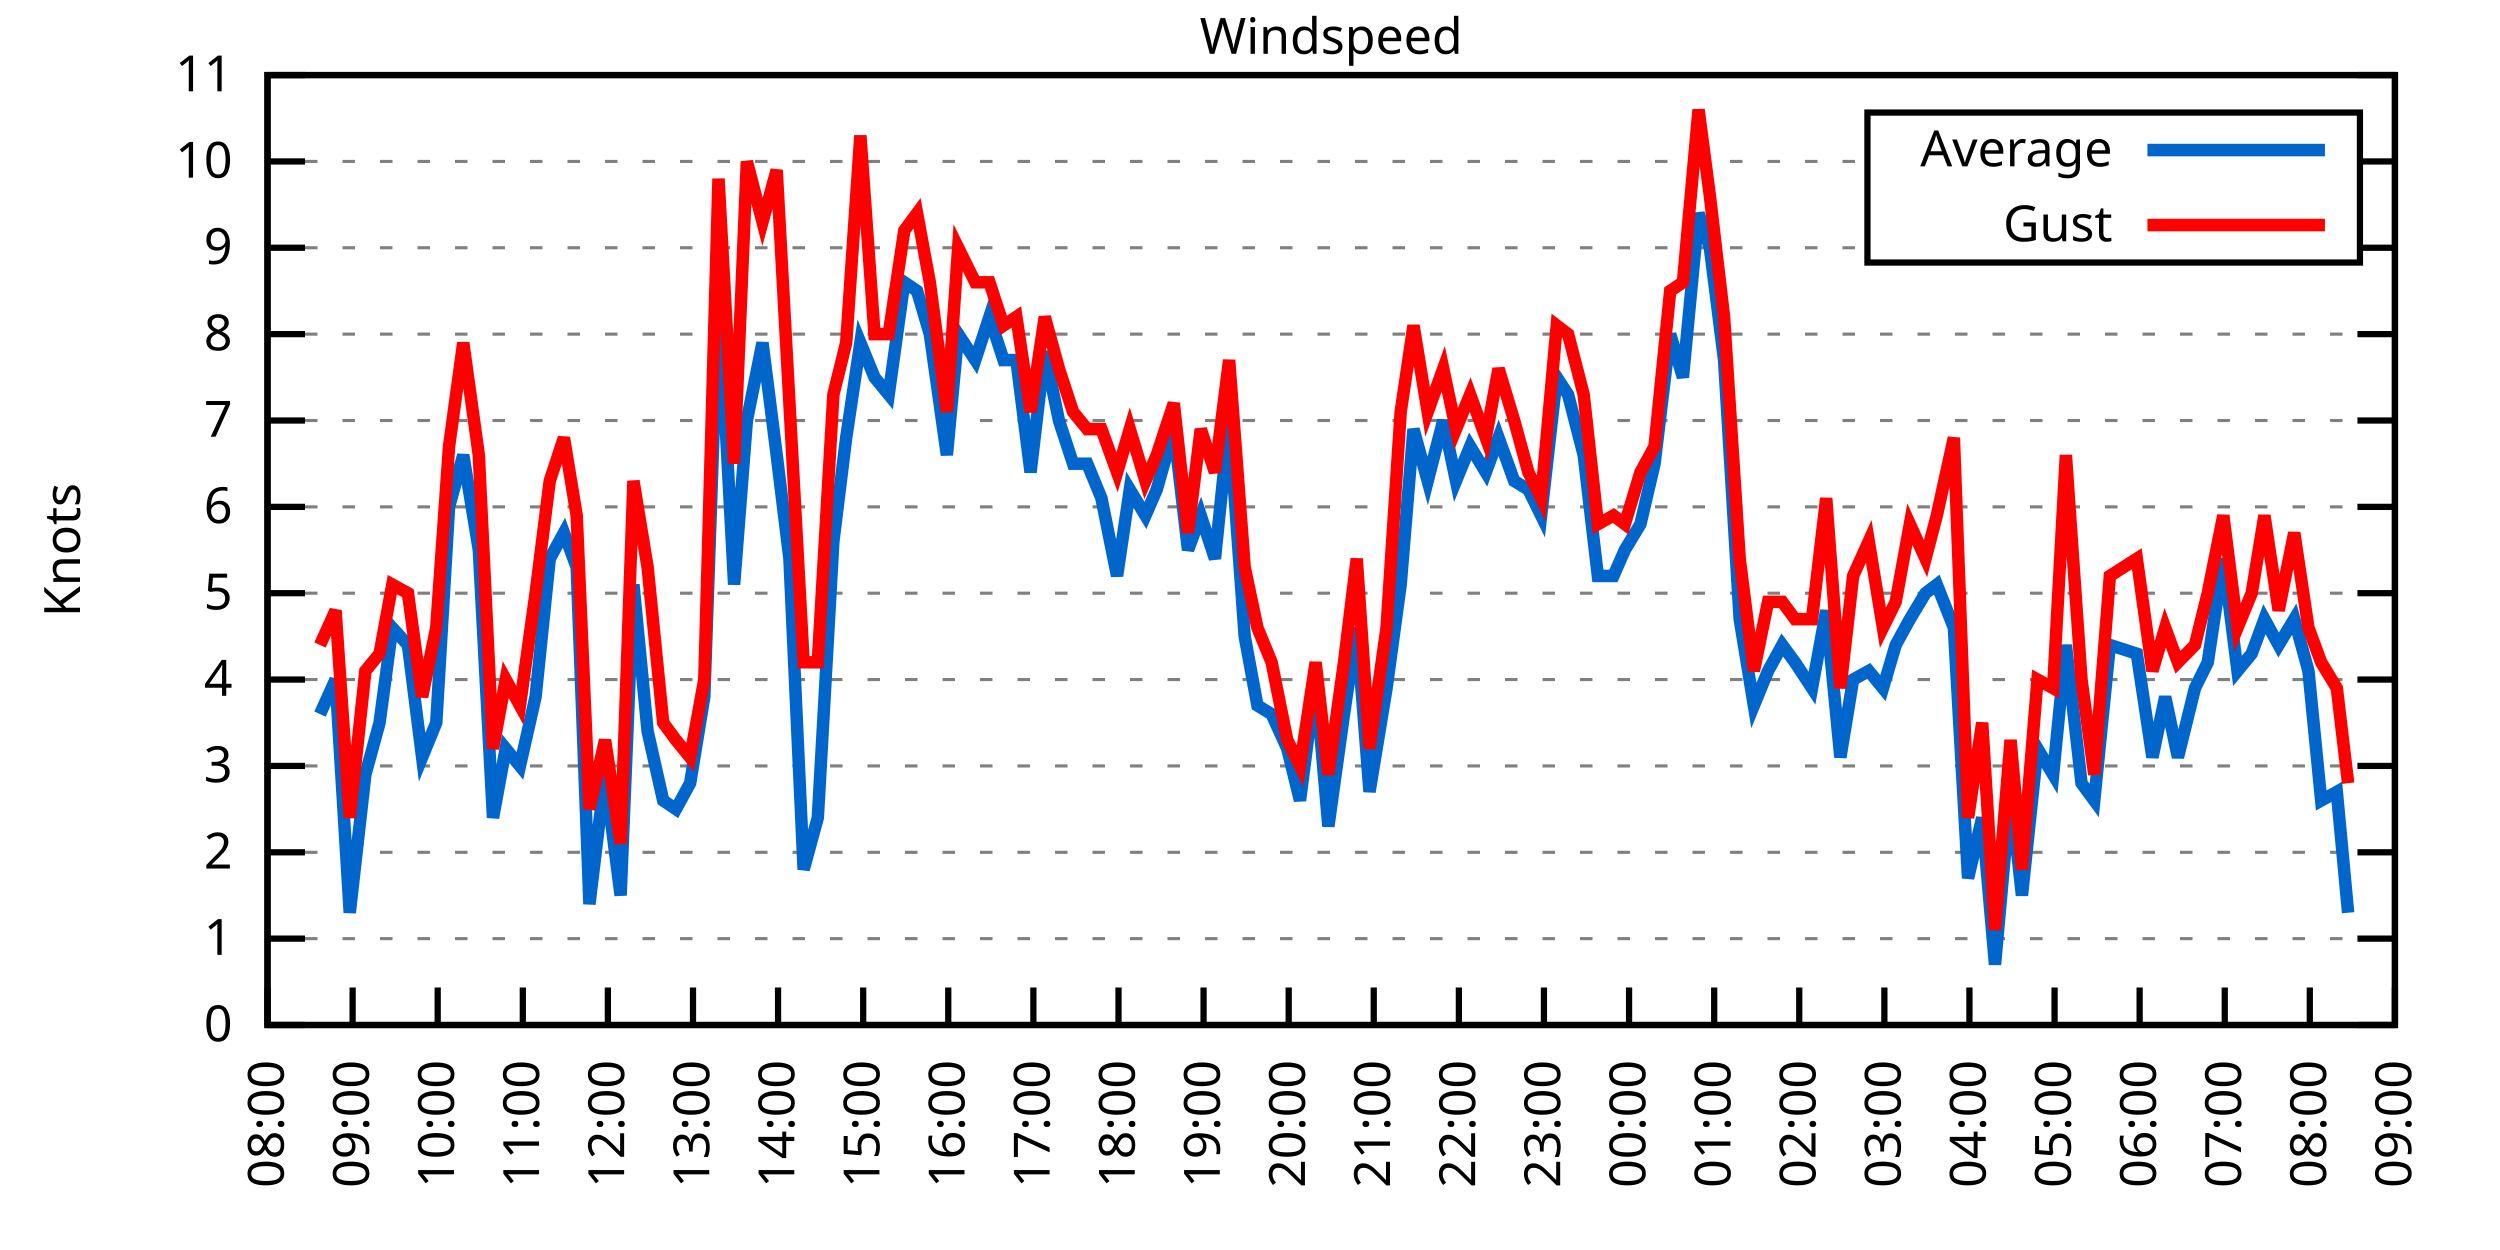
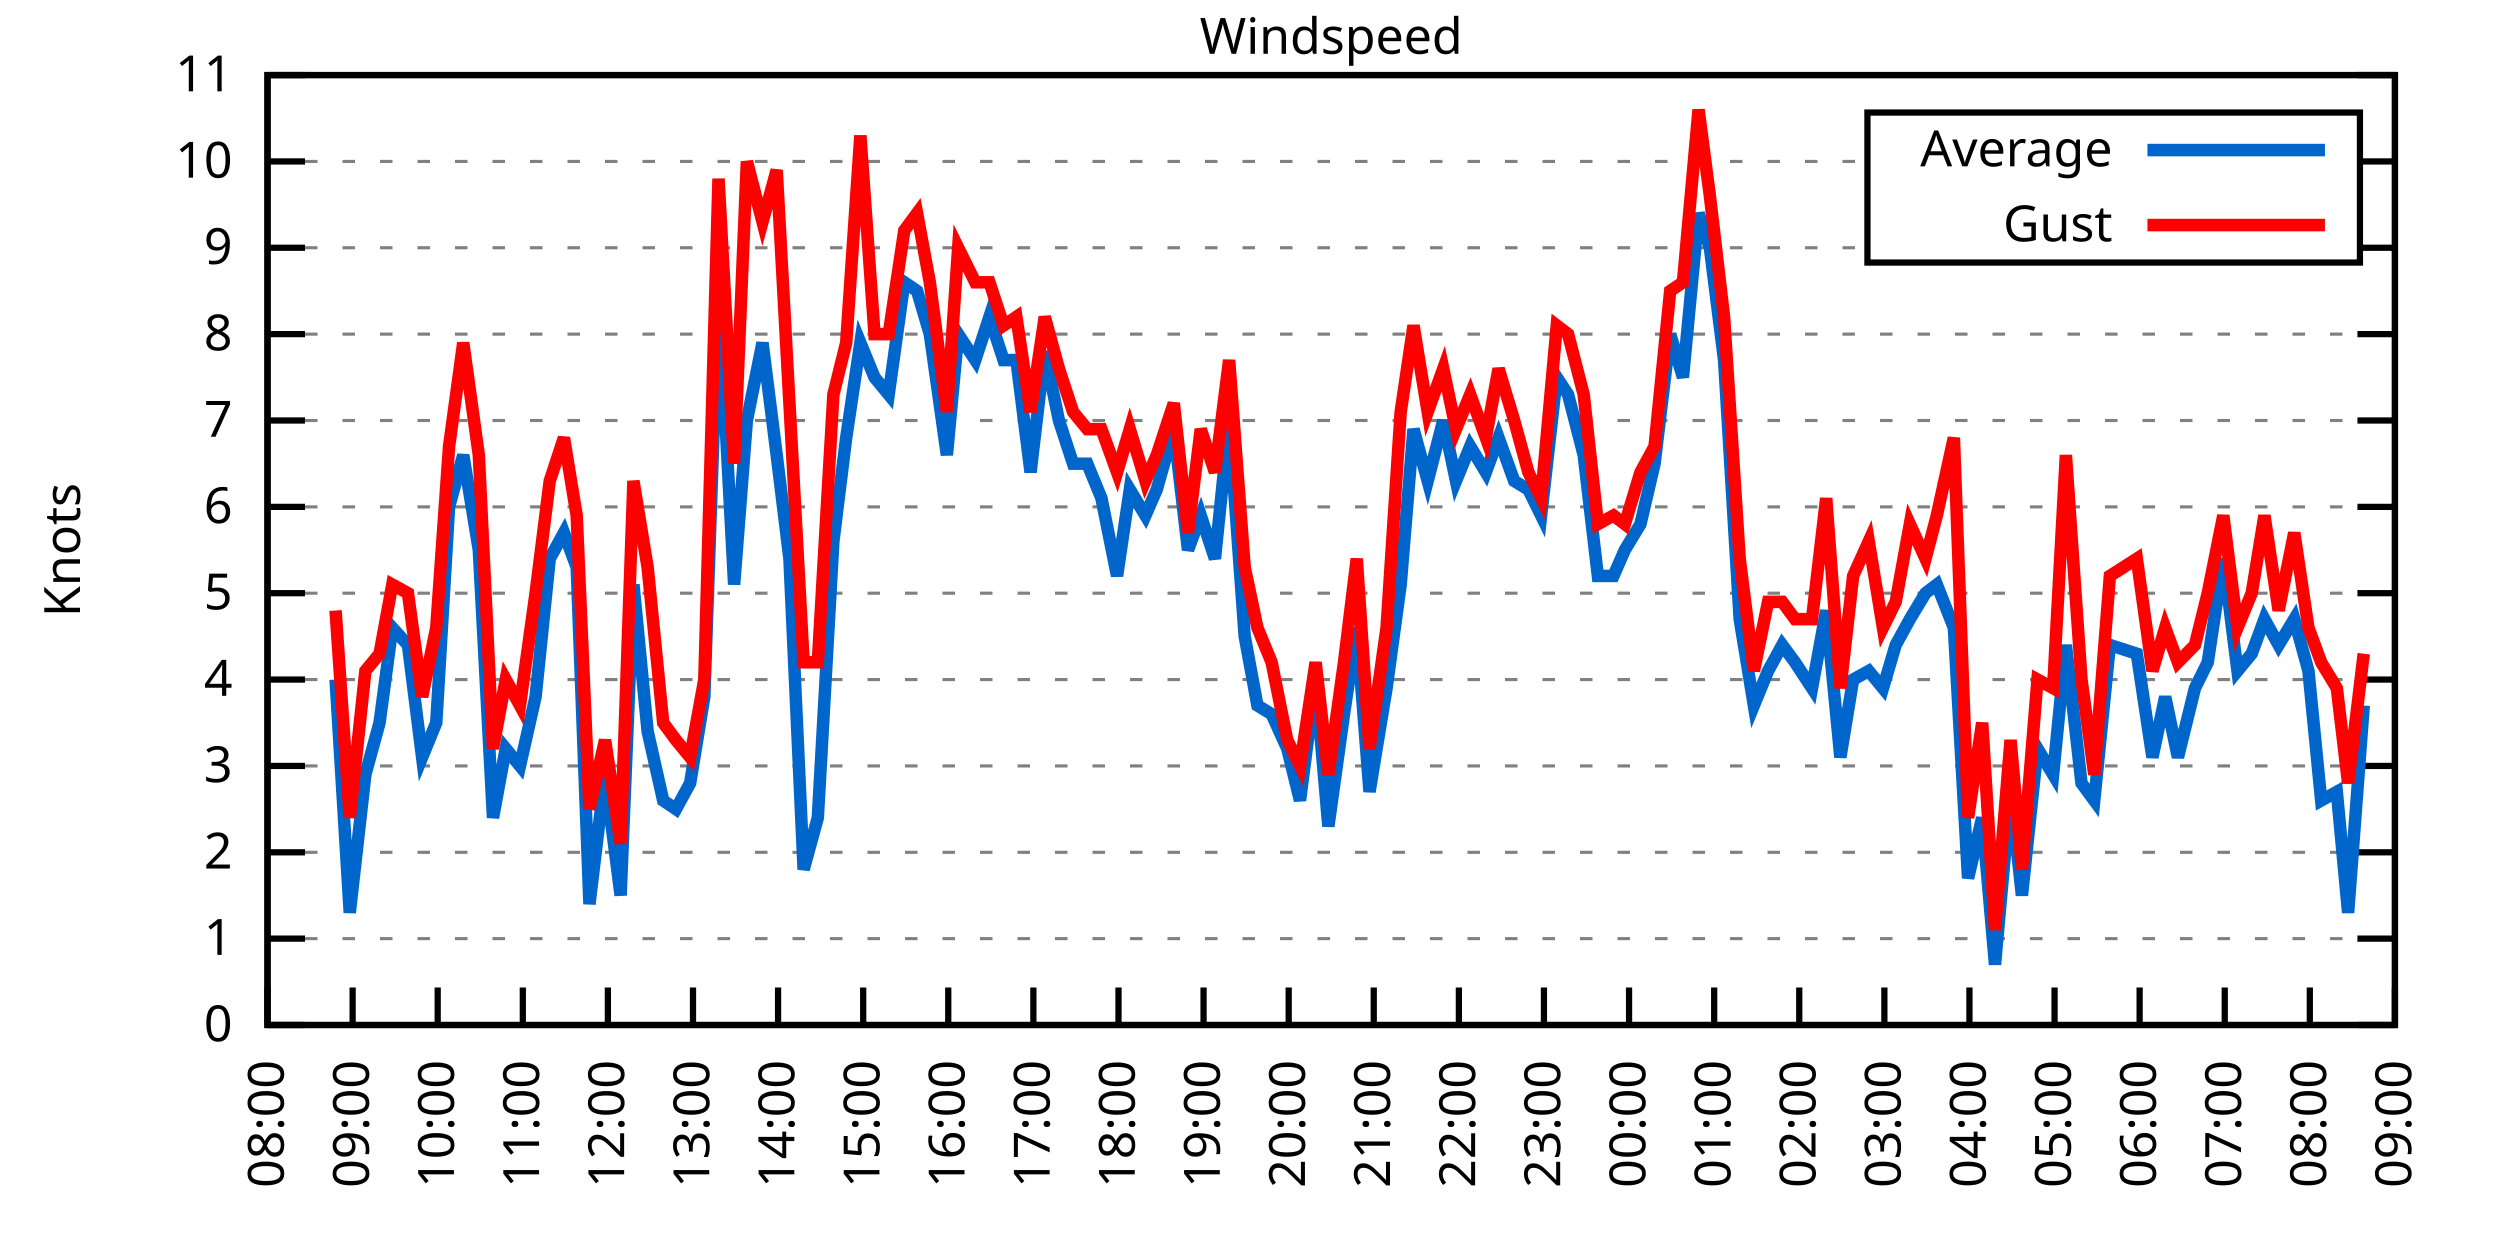
<svg xmlns="http://www.w3.org/2000/svg" xmlns:xlink="http://www.w3.org/1999/xlink" width="400" height="200" viewBox="0 0 400 200">
  <g id="gnuplot_canvas">
    <rect x="0" y="0" width="400" height="200" fill="none" />
    <defs>
      <circle id="gpDot" r="0.5" stroke-width="0.5" stroke="currentColor" />
      <path id="gpPt0" stroke-width="0.333" stroke="currentColor" d="M-1,0 h2 M0,-1 v2" />
      <path id="gpPt1" stroke-width="0.333" stroke="currentColor" d="M-1,-1 L1,1 M1,-1 L-1,1" />
      <path id="gpPt2" stroke-width="0.333" stroke="currentColor" d="M-1,0 L1,0 M0,-1 L0,1 M-1,-1 L1,1 M-1,1 L1,-1" />
      <rect id="gpPt3" stroke-width="0.333" stroke="currentColor" x="-1" y="-1" width="2" height="2" />
      <rect id="gpPt4" stroke-width="0.333" stroke="currentColor" fill="currentColor" x="-1" y="-1" width="2" height="2" />
      <circle id="gpPt5" stroke-width="0.333" stroke="currentColor" cx="0" cy="0" r="1" />
      <use xlink:href="#gpPt5" id="gpPt6" fill="currentColor" stroke="none" />
      <path id="gpPt7" stroke-width="0.333" stroke="currentColor" d="M0,-1.33 L-1.33,0.67 L1.33,0.67 z" />
      <use xlink:href="#gpPt7" id="gpPt8" fill="currentColor" stroke="none" />
      <use xlink:href="#gpPt7" id="gpPt9" stroke="currentColor" transform="rotate(180)" />
      <use xlink:href="#gpPt9" id="gpPt10" fill="currentColor" stroke="none" />
      <use xlink:href="#gpPt3" id="gpPt11" stroke="currentColor" transform="rotate(45)" />
      <use xlink:href="#gpPt11" id="gpPt12" fill="currentColor" stroke="none" />
      <path id="gpPt13" stroke-width="0.333" stroke="currentColor" d="M0,1.330 L1.265,0.411 L0.782,-1.067 L-0.782,-1.076 L-1.265,0.411 z" />
      <use xlink:href="#gpPt13" id="gpPt14" fill="currentColor" stroke="none" />
      <filter id="textbox" filterUnits="objectBoundingBox" x="0" y="0" height="1" width="1">
        <feFlood flood-color="white" flood-opacity="1" result="bgnd" />
        <feComposite in="SourceGraphic" in2="bgnd" operator="atop" />
      </filter>
      <filter id="greybox" filterUnits="objectBoundingBox" x="0" y="0" height="1" width="1">
        <feFlood flood-color="lightgrey" flood-opacity="1" result="grey" />
        <feComposite in="SourceGraphic" in2="grey" operator="atop" />
      </filter>
    </defs>
    <g fill="none" color="white" stroke="currentColor" stroke-width="1.00" stroke-linecap="butt" stroke-linejoin="miter">
</g>
    <g fill="none" color="black" stroke="currentColor" stroke-width="1.00" stroke-linecap="butt" stroke-linejoin="miter">
      <g stroke="none" shape-rendering="crispEdges">
        <polygon fill="rgb(255, 255, 255)" points="42.80,164.00 383.18,164.00 383.18,12.02 42.80,12.02 " />
      </g>
    </g>
    <g fill="none" color="black" stroke="currentColor" stroke-width="1.00" stroke-linecap="butt" stroke-linejoin="miter">
</g>
    <g fill="none" color="black" stroke="black" stroke-width="0.50" stroke-linecap="butt" stroke-linejoin="miter">
</g>
    <g fill="none" color="gray" stroke="currentColor" stroke-width="0.50" stroke-linecap="butt" stroke-linejoin="miter">
      <path stroke="gray" stroke-dasharray="2,4" class="gridline" d="M42.80,164.00 L383.19,164.00  " />
    </g>
    <g fill="none" color="gray" stroke="gray" stroke-width="1.00" stroke-linecap="butt" stroke-linejoin="miter">
</g>
    <g fill="none" color="black" stroke="currentColor" stroke-width="1.00" stroke-linecap="butt" stroke-linejoin="miter">
      <path stroke="black" d="M42.80,164.00 L48.80,164.00 M383.19,164.00 L377.19,164.00  " />
      <g transform="translate(37.20,166.60)" stroke="none" fill="black" font-family="Sans" font-size="8.00" text-anchor="end">
        <text>
          <tspan font-family="Sans"> 0</tspan>
        </text>
      </g>
    </g>
    <g fill="none" color="black" stroke="currentColor" stroke-width="1.00" stroke-linecap="butt" stroke-linejoin="miter">
</g>
    <g fill="none" color="black" stroke="black" stroke-width="0.50" stroke-linecap="butt" stroke-linejoin="miter">
</g>
    <g fill="none" color="gray" stroke="currentColor" stroke-width="0.50" stroke-linecap="butt" stroke-linejoin="miter">
      <path stroke="gray" stroke-dasharray="2,4" class="gridline" d="M42.80,150.18 L383.19,150.18  " />
    </g>
    <g fill="none" color="gray" stroke="gray" stroke-width="1.00" stroke-linecap="butt" stroke-linejoin="miter">
</g>
    <g fill="none" color="black" stroke="currentColor" stroke-width="1.00" stroke-linecap="butt" stroke-linejoin="miter">
      <path stroke="black" d="M42.80,150.18 L48.80,150.18 M383.19,150.18 L377.19,150.18  " />
      <g transform="translate(37.20,152.78)" stroke="none" fill="black" font-family="Sans" font-size="8.00" text-anchor="end">
        <text>
          <tspan font-family="Sans"> 1</tspan>
        </text>
      </g>
    </g>
    <g fill="none" color="black" stroke="currentColor" stroke-width="1.00" stroke-linecap="butt" stroke-linejoin="miter">
</g>
    <g fill="none" color="black" stroke="black" stroke-width="0.50" stroke-linecap="butt" stroke-linejoin="miter">
</g>
    <g fill="none" color="gray" stroke="currentColor" stroke-width="0.50" stroke-linecap="butt" stroke-linejoin="miter">
      <path stroke="gray" stroke-dasharray="2,4" class="gridline" d="M42.80,136.37 L383.19,136.37  " />
    </g>
    <g fill="none" color="gray" stroke="gray" stroke-width="1.00" stroke-linecap="butt" stroke-linejoin="miter">
</g>
    <g fill="none" color="black" stroke="currentColor" stroke-width="1.00" stroke-linecap="butt" stroke-linejoin="miter">
      <path stroke="black" d="M42.80,136.37 L48.80,136.37 M383.19,136.37 L377.19,136.37  " />
      <g transform="translate(37.20,138.97)" stroke="none" fill="black" font-family="Sans" font-size="8.00" text-anchor="end">
        <text>
          <tspan font-family="Sans"> 2</tspan>
        </text>
      </g>
    </g>
    <g fill="none" color="black" stroke="currentColor" stroke-width="1.00" stroke-linecap="butt" stroke-linejoin="miter">
</g>
    <g fill="none" color="black" stroke="black" stroke-width="0.50" stroke-linecap="butt" stroke-linejoin="miter">
</g>
    <g fill="none" color="gray" stroke="currentColor" stroke-width="0.50" stroke-linecap="butt" stroke-linejoin="miter">
      <path stroke="gray" stroke-dasharray="2,4" class="gridline" d="M42.80,122.55 L383.19,122.55  " />
    </g>
    <g fill="none" color="gray" stroke="gray" stroke-width="1.00" stroke-linecap="butt" stroke-linejoin="miter">
</g>
    <g fill="none" color="black" stroke="currentColor" stroke-width="1.00" stroke-linecap="butt" stroke-linejoin="miter">
      <path stroke="black" d="M42.80,122.55 L48.80,122.55 M383.19,122.55 L377.19,122.55  " />
      <g transform="translate(37.20,125.15)" stroke="none" fill="black" font-family="Sans" font-size="8.00" text-anchor="end">
        <text>
          <tspan font-family="Sans"> 3</tspan>
        </text>
      </g>
    </g>
    <g fill="none" color="black" stroke="currentColor" stroke-width="1.00" stroke-linecap="butt" stroke-linejoin="miter">
</g>
    <g fill="none" color="black" stroke="black" stroke-width="0.50" stroke-linecap="butt" stroke-linejoin="miter">
</g>
    <g fill="none" color="gray" stroke="currentColor" stroke-width="0.50" stroke-linecap="butt" stroke-linejoin="miter">
      <path stroke="gray" stroke-dasharray="2,4" class="gridline" d="M42.80,108.73 L383.19,108.73  " />
    </g>
    <g fill="none" color="gray" stroke="gray" stroke-width="1.00" stroke-linecap="butt" stroke-linejoin="miter">
</g>
    <g fill="none" color="black" stroke="currentColor" stroke-width="1.00" stroke-linecap="butt" stroke-linejoin="miter">
      <path stroke="black" d="M42.80,108.73 L48.80,108.73 M383.19,108.73 L377.19,108.73  " />
      <g transform="translate(37.20,111.33)" stroke="none" fill="black" font-family="Sans" font-size="8.00" text-anchor="end">
        <text>
          <tspan font-family="Sans"> 4</tspan>
        </text>
      </g>
    </g>
    <g fill="none" color="black" stroke="currentColor" stroke-width="1.00" stroke-linecap="butt" stroke-linejoin="miter">
</g>
    <g fill="none" color="black" stroke="black" stroke-width="0.50" stroke-linecap="butt" stroke-linejoin="miter">
</g>
    <g fill="none" color="gray" stroke="currentColor" stroke-width="0.50" stroke-linecap="butt" stroke-linejoin="miter">
      <path stroke="gray" stroke-dasharray="2,4" class="gridline" d="M42.80,94.91 L383.19,94.91  " />
    </g>
    <g fill="none" color="gray" stroke="gray" stroke-width="1.00" stroke-linecap="butt" stroke-linejoin="miter">
</g>
    <g fill="none" color="black" stroke="currentColor" stroke-width="1.00" stroke-linecap="butt" stroke-linejoin="miter">
      <path stroke="black" d="M42.80,94.91 L48.80,94.91 M383.19,94.91 L377.19,94.91  " />
      <g transform="translate(37.20,97.51)" stroke="none" fill="black" font-family="Sans" font-size="8.00" text-anchor="end">
        <text>
          <tspan font-family="Sans"> 5</tspan>
        </text>
      </g>
    </g>
    <g fill="none" color="black" stroke="currentColor" stroke-width="1.00" stroke-linecap="butt" stroke-linejoin="miter">
</g>
    <g fill="none" color="black" stroke="black" stroke-width="0.50" stroke-linecap="butt" stroke-linejoin="miter">
</g>
    <g fill="none" color="gray" stroke="currentColor" stroke-width="0.50" stroke-linecap="butt" stroke-linejoin="miter">
      <path stroke="gray" stroke-dasharray="2,4" class="gridline" d="M42.80,81.10 L383.19,81.10  " />
    </g>
    <g fill="none" color="gray" stroke="gray" stroke-width="1.00" stroke-linecap="butt" stroke-linejoin="miter">
</g>
    <g fill="none" color="black" stroke="currentColor" stroke-width="1.00" stroke-linecap="butt" stroke-linejoin="miter">
      <path stroke="black" d="M42.80,81.10 L48.80,81.10 M383.19,81.10 L377.19,81.10  " />
      <g transform="translate(37.20,83.70)" stroke="none" fill="black" font-family="Sans" font-size="8.00" text-anchor="end">
        <text>
          <tspan font-family="Sans"> 6</tspan>
        </text>
      </g>
    </g>
    <g fill="none" color="black" stroke="currentColor" stroke-width="1.00" stroke-linecap="butt" stroke-linejoin="miter">
</g>
    <g fill="none" color="black" stroke="black" stroke-width="0.50" stroke-linecap="butt" stroke-linejoin="miter">
</g>
    <g fill="none" color="gray" stroke="currentColor" stroke-width="0.50" stroke-linecap="butt" stroke-linejoin="miter">
      <path stroke="gray" stroke-dasharray="2,4" class="gridline" d="M42.80,67.28 L383.19,67.28  " />
    </g>
    <g fill="none" color="gray" stroke="gray" stroke-width="1.00" stroke-linecap="butt" stroke-linejoin="miter">
</g>
    <g fill="none" color="black" stroke="currentColor" stroke-width="1.00" stroke-linecap="butt" stroke-linejoin="miter">
      <path stroke="black" d="M42.80,67.28 L48.80,67.28 M383.19,67.28 L377.19,67.28  " />
      <g transform="translate(37.20,69.88)" stroke="none" fill="black" font-family="Sans" font-size="8.00" text-anchor="end">
        <text>
          <tspan font-family="Sans"> 7</tspan>
        </text>
      </g>
    </g>
    <g fill="none" color="black" stroke="currentColor" stroke-width="1.00" stroke-linecap="butt" stroke-linejoin="miter">
</g>
    <g fill="none" color="black" stroke="black" stroke-width="0.50" stroke-linecap="butt" stroke-linejoin="miter">
</g>
    <g fill="none" color="gray" stroke="currentColor" stroke-width="0.50" stroke-linecap="butt" stroke-linejoin="miter">
      <path stroke="gray" stroke-dasharray="2,4" class="gridline" d="M42.80,53.46 L383.19,53.46  " />
    </g>
    <g fill="none" color="gray" stroke="gray" stroke-width="1.00" stroke-linecap="butt" stroke-linejoin="miter">
</g>
    <g fill="none" color="black" stroke="currentColor" stroke-width="1.00" stroke-linecap="butt" stroke-linejoin="miter">
      <path stroke="black" d="M42.80,53.46 L48.80,53.46 M383.19,53.46 L377.19,53.46  " />
      <g transform="translate(37.20,56.06)" stroke="none" fill="black" font-family="Sans" font-size="8.00" text-anchor="end">
        <text>
          <tspan font-family="Sans"> 8</tspan>
        </text>
      </g>
    </g>
    <g fill="none" color="black" stroke="currentColor" stroke-width="1.00" stroke-linecap="butt" stroke-linejoin="miter">
</g>
    <g fill="none" color="black" stroke="black" stroke-width="0.50" stroke-linecap="butt" stroke-linejoin="miter">
</g>
    <g fill="none" color="gray" stroke="currentColor" stroke-width="0.50" stroke-linecap="butt" stroke-linejoin="miter">
      <path stroke="gray" stroke-dasharray="2,4" class="gridline" d="M42.80,39.64 L298.79,39.64 M377.59,39.64 L383.19,39.64  " />
    </g>
    <g fill="none" color="gray" stroke="gray" stroke-width="1.00" stroke-linecap="butt" stroke-linejoin="miter">
</g>
    <g fill="none" color="black" stroke="currentColor" stroke-width="1.00" stroke-linecap="butt" stroke-linejoin="miter">
      <path stroke="black" d="M42.80,39.64 L48.80,39.64 M383.19,39.64 L377.19,39.64  " />
      <g transform="translate(37.20,42.24)" stroke="none" fill="black" font-family="Sans" font-size="8.00" text-anchor="end">
        <text>
          <tspan font-family="Sans"> 9</tspan>
        </text>
      </g>
    </g>
    <g fill="none" color="black" stroke="currentColor" stroke-width="1.00" stroke-linecap="butt" stroke-linejoin="miter">
</g>
    <g fill="none" color="black" stroke="black" stroke-width="0.50" stroke-linecap="butt" stroke-linejoin="miter">
</g>
    <g fill="none" color="gray" stroke="currentColor" stroke-width="0.50" stroke-linecap="butt" stroke-linejoin="miter">
      <path stroke="gray" stroke-dasharray="2,4" class="gridline" d="M42.80,25.83 L298.79,25.83 M377.59,25.83 L383.19,25.83  " />
    </g>
    <g fill="none" color="gray" stroke="gray" stroke-width="1.00" stroke-linecap="butt" stroke-linejoin="miter">
</g>
    <g fill="none" color="black" stroke="currentColor" stroke-width="1.00" stroke-linecap="butt" stroke-linejoin="miter">
      <path stroke="black" d="M42.80,25.83 L48.80,25.83 M383.19,25.83 L377.19,25.83  " />
      <g transform="translate(37.20,28.43)" stroke="none" fill="black" font-family="Sans" font-size="8.00" text-anchor="end">
        <text>
          <tspan font-family="Sans"> 10</tspan>
        </text>
      </g>
    </g>
    <g fill="none" color="black" stroke="currentColor" stroke-width="1.00" stroke-linecap="butt" stroke-linejoin="miter">
</g>
    <g fill="none" color="black" stroke="black" stroke-width="0.50" stroke-linecap="butt" stroke-linejoin="miter">
</g>
    <g fill="none" color="gray" stroke="currentColor" stroke-width="0.50" stroke-linecap="butt" stroke-linejoin="miter">
      <path stroke="gray" stroke-dasharray="2,4" class="gridline" d="M42.80,12.01 L383.19,12.01  " />
    </g>
    <g fill="none" color="gray" stroke="gray" stroke-width="1.00" stroke-linecap="butt" stroke-linejoin="miter">
</g>
    <g fill="none" color="black" stroke="currentColor" stroke-width="1.00" stroke-linecap="butt" stroke-linejoin="miter">
      <path stroke="black" d="M42.80,12.01 L48.80,12.01 M383.19,12.01 L377.19,12.01  " />
      <g transform="translate(37.20,14.61)" stroke="none" fill="black" font-family="Sans" font-size="8.00" text-anchor="end">
        <text>
          <tspan font-family="Sans"> 11</tspan>
        </text>
      </g>
    </g>
    <g fill="none" color="black" stroke="currentColor" stroke-width="1.00" stroke-linecap="butt" stroke-linejoin="miter">
      <path stroke="black" d="M42.80,164.00 L42.80,158.00  " />
      <g transform="translate(45.40,169.60) rotate(270.00)" stroke="none" fill="black" font-family="Sans" font-size="8.00" text-anchor="end">
        <text>
          <tspan font-family="Sans">08:00</tspan>
        </text>
      </g>
    </g>
    <g fill="none" color="black" stroke="currentColor" stroke-width="1.00" stroke-linecap="butt" stroke-linejoin="miter">
      <path stroke="black" d="M56.42,164.00 L56.42,158.00  " />
      <g transform="translate(59.02,169.60) rotate(270.00)" stroke="none" fill="black" font-family="Sans" font-size="8.00" text-anchor="end">
        <text>
          <tspan font-family="Sans">09:00</tspan>
        </text>
      </g>
    </g>
    <g fill="none" color="black" stroke="currentColor" stroke-width="1.00" stroke-linecap="butt" stroke-linejoin="miter">
      <path stroke="black" d="M70.03,164.00 L70.03,158.00  " />
      <g transform="translate(72.63,169.60) rotate(270.00)" stroke="none" fill="black" font-family="Sans" font-size="8.00" text-anchor="end">
        <text>
          <tspan font-family="Sans">10:00</tspan>
        </text>
      </g>
    </g>
    <g fill="none" color="black" stroke="currentColor" stroke-width="1.00" stroke-linecap="butt" stroke-linejoin="miter">
      <path stroke="black" d="M83.65,164.00 L83.65,158.00  " />
      <g transform="translate(86.25,169.60) rotate(270.00)" stroke="none" fill="black" font-family="Sans" font-size="8.00" text-anchor="end">
        <text>
          <tspan font-family="Sans">11:00</tspan>
        </text>
      </g>
    </g>
    <g fill="none" color="black" stroke="currentColor" stroke-width="1.00" stroke-linecap="butt" stroke-linejoin="miter">
      <path stroke="black" d="M97.26,164.00 L97.26,158.00  " />
      <g transform="translate(99.86,169.60) rotate(270.00)" stroke="none" fill="black" font-family="Sans" font-size="8.00" text-anchor="end">
        <text>
          <tspan font-family="Sans">12:00</tspan>
        </text>
      </g>
    </g>
    <g fill="none" color="black" stroke="currentColor" stroke-width="1.00" stroke-linecap="butt" stroke-linejoin="miter">
      <path stroke="black" d="M110.88,164.00 L110.88,158.00  " />
      <g transform="translate(113.48,169.60) rotate(270.00)" stroke="none" fill="black" font-family="Sans" font-size="8.00" text-anchor="end">
        <text>
          <tspan font-family="Sans">13:00</tspan>
        </text>
      </g>
    </g>
    <g fill="none" color="black" stroke="currentColor" stroke-width="1.00" stroke-linecap="butt" stroke-linejoin="miter">
      <path stroke="black" d="M124.49,164.00 L124.49,158.00  " />
      <g transform="translate(127.09,169.60) rotate(270.00)" stroke="none" fill="black" font-family="Sans" font-size="8.00" text-anchor="end">
        <text>
          <tspan font-family="Sans">14:00</tspan>
        </text>
      </g>
    </g>
    <g fill="none" color="black" stroke="currentColor" stroke-width="1.00" stroke-linecap="butt" stroke-linejoin="miter">
      <path stroke="black" d="M138.11,164.00 L138.11,158.00  " />
      <g transform="translate(140.71,169.60) rotate(270.00)" stroke="none" fill="black" font-family="Sans" font-size="8.00" text-anchor="end">
        <text>
          <tspan font-family="Sans">15:00</tspan>
        </text>
      </g>
    </g>
    <g fill="none" color="black" stroke="currentColor" stroke-width="1.00" stroke-linecap="butt" stroke-linejoin="miter">
      <path stroke="black" d="M151.72,164.00 L151.72,158.00  " />
      <g transform="translate(154.32,169.60) rotate(270.00)" stroke="none" fill="black" font-family="Sans" font-size="8.00" text-anchor="end">
        <text>
          <tspan font-family="Sans">16:00</tspan>
        </text>
      </g>
    </g>
    <g fill="none" color="black" stroke="currentColor" stroke-width="1.00" stroke-linecap="butt" stroke-linejoin="miter">
      <path stroke="black" d="M165.34,164.00 L165.34,158.00  " />
      <g transform="translate(167.94,169.60) rotate(270.00)" stroke="none" fill="black" font-family="Sans" font-size="8.00" text-anchor="end">
        <text>
          <tspan font-family="Sans">17:00</tspan>
        </text>
      </g>
    </g>
    <g fill="none" color="black" stroke="currentColor" stroke-width="1.00" stroke-linecap="butt" stroke-linejoin="miter">
      <path stroke="black" d="M178.96,164.00 L178.96,158.00  " />
      <g transform="translate(181.56,169.60) rotate(270.00)" stroke="none" fill="black" font-family="Sans" font-size="8.00" text-anchor="end">
        <text>
          <tspan font-family="Sans">18:00</tspan>
        </text>
      </g>
    </g>
    <g fill="none" color="black" stroke="currentColor" stroke-width="1.00" stroke-linecap="butt" stroke-linejoin="miter">
      <path stroke="black" d="M192.57,164.00 L192.57,158.00  " />
      <g transform="translate(195.17,169.60) rotate(270.00)" stroke="none" fill="black" font-family="Sans" font-size="8.00" text-anchor="end">
        <text>
          <tspan font-family="Sans">19:00</tspan>
        </text>
      </g>
    </g>
    <g fill="none" color="black" stroke="currentColor" stroke-width="1.00" stroke-linecap="butt" stroke-linejoin="miter">
      <path stroke="black" d="M206.19,164.00 L206.19,158.00  " />
      <g transform="translate(208.79,169.60) rotate(270.00)" stroke="none" fill="black" font-family="Sans" font-size="8.00" text-anchor="end">
        <text>
          <tspan font-family="Sans">20:00</tspan>
        </text>
      </g>
    </g>
    <g fill="none" color="black" stroke="currentColor" stroke-width="1.00" stroke-linecap="butt" stroke-linejoin="miter">
      <path stroke="black" d="M219.80,164.00 L219.80,158.00  " />
      <g transform="translate(222.40,169.60) rotate(270.00)" stroke="none" fill="black" font-family="Sans" font-size="8.00" text-anchor="end">
        <text>
          <tspan font-family="Sans">21:00</tspan>
        </text>
      </g>
    </g>
    <g fill="none" color="black" stroke="currentColor" stroke-width="1.00" stroke-linecap="butt" stroke-linejoin="miter">
      <path stroke="black" d="M233.42,164.00 L233.42,158.00  " />
      <g transform="translate(236.02,169.60) rotate(270.00)" stroke="none" fill="black" font-family="Sans" font-size="8.00" text-anchor="end">
        <text>
          <tspan font-family="Sans">22:00</tspan>
        </text>
      </g>
    </g>
    <g fill="none" color="black" stroke="currentColor" stroke-width="1.00" stroke-linecap="butt" stroke-linejoin="miter">
      <path stroke="black" d="M247.03,164.00 L247.03,158.00  " />
      <g transform="translate(249.63,169.60) rotate(270.00)" stroke="none" fill="black" font-family="Sans" font-size="8.00" text-anchor="end">
        <text>
          <tspan font-family="Sans">23:00</tspan>
        </text>
      </g>
    </g>
    <g fill="none" color="black" stroke="currentColor" stroke-width="1.00" stroke-linecap="butt" stroke-linejoin="miter">
      <path stroke="black" d="M260.65,164.00 L260.65,158.00  " />
      <g transform="translate(263.25,169.60) rotate(270.00)" stroke="none" fill="black" font-family="Sans" font-size="8.00" text-anchor="end">
        <text>
          <tspan font-family="Sans">00:00</tspan>
        </text>
      </g>
    </g>
    <g fill="none" color="black" stroke="currentColor" stroke-width="1.00" stroke-linecap="butt" stroke-linejoin="miter">
      <path stroke="black" d="M274.27,164.00 L274.27,158.00  " />
      <g transform="translate(276.87,169.60) rotate(270.00)" stroke="none" fill="black" font-family="Sans" font-size="8.00" text-anchor="end">
        <text>
          <tspan font-family="Sans">01:00</tspan>
        </text>
      </g>
    </g>
    <g fill="none" color="black" stroke="currentColor" stroke-width="1.00" stroke-linecap="butt" stroke-linejoin="miter">
      <path stroke="black" d="M287.88,164.00 L287.88,158.00  " />
      <g transform="translate(290.48,169.60) rotate(270.00)" stroke="none" fill="black" font-family="Sans" font-size="8.00" text-anchor="end">
        <text>
          <tspan font-family="Sans">02:00</tspan>
        </text>
      </g>
    </g>
    <g fill="none" color="black" stroke="currentColor" stroke-width="1.00" stroke-linecap="butt" stroke-linejoin="miter">
      <path stroke="black" d="M301.50,164.00 L301.50,158.00  " />
      <g transform="translate(304.10,169.60) rotate(270.00)" stroke="none" fill="black" font-family="Sans" font-size="8.00" text-anchor="end">
        <text>
          <tspan font-family="Sans">03:00</tspan>
        </text>
      </g>
    </g>
    <g fill="none" color="black" stroke="currentColor" stroke-width="1.00" stroke-linecap="butt" stroke-linejoin="miter">
      <path stroke="black" d="M315.11,164.00 L315.11,158.00  " />
      <g transform="translate(317.71,169.60) rotate(270.00)" stroke="none" fill="black" font-family="Sans" font-size="8.00" text-anchor="end">
        <text>
          <tspan font-family="Sans">04:00</tspan>
        </text>
      </g>
    </g>
    <g fill="none" color="black" stroke="currentColor" stroke-width="1.00" stroke-linecap="butt" stroke-linejoin="miter">
      <path stroke="black" d="M328.73,164.00 L328.73,158.00  " />
      <g transform="translate(331.33,169.60) rotate(270.00)" stroke="none" fill="black" font-family="Sans" font-size="8.00" text-anchor="end">
        <text>
          <tspan font-family="Sans">05:00</tspan>
        </text>
      </g>
    </g>
    <g fill="none" color="black" stroke="currentColor" stroke-width="1.00" stroke-linecap="butt" stroke-linejoin="miter">
      <path stroke="black" d="M342.34,164.00 L342.34,158.00  " />
      <g transform="translate(344.94,169.60) rotate(270.00)" stroke="none" fill="black" font-family="Sans" font-size="8.00" text-anchor="end">
        <text>
          <tspan font-family="Sans">06:00</tspan>
        </text>
      </g>
    </g>
    <g fill="none" color="black" stroke="currentColor" stroke-width="1.00" stroke-linecap="butt" stroke-linejoin="miter">
      <path stroke="black" d="M355.96,164.00 L355.96,158.00  " />
      <g transform="translate(358.56,169.60) rotate(270.00)" stroke="none" fill="black" font-family="Sans" font-size="8.00" text-anchor="end">
        <text>
          <tspan font-family="Sans">07:00</tspan>
        </text>
      </g>
    </g>
    <g fill="none" color="black" stroke="currentColor" stroke-width="1.00" stroke-linecap="butt" stroke-linejoin="miter">
      <path stroke="black" d="M369.57,164.00 L369.57,158.00  " />
      <g transform="translate(372.17,169.60) rotate(270.00)" stroke="none" fill="black" font-family="Sans" font-size="8.00" text-anchor="end">
        <text>
          <tspan font-family="Sans">08:00</tspan>
        </text>
      </g>
    </g>
    <g fill="none" color="black" stroke="currentColor" stroke-width="1.00" stroke-linecap="butt" stroke-linejoin="miter">
      <path stroke="black" d="M383.19,164.00 L383.19,158.00  " />
      <g transform="translate(385.79,169.60) rotate(270.00)" stroke="none" fill="black" font-family="Sans" font-size="8.00" text-anchor="end">
        <text>
          <tspan font-family="Sans">09:00</tspan>
        </text>
      </g>
    </g>
    <g fill="none" color="black" stroke="currentColor" stroke-width="1.00" stroke-linecap="butt" stroke-linejoin="miter">
</g>
    <g fill="none" color="black" stroke="currentColor" stroke-width="1.00" stroke-linecap="butt" stroke-linejoin="miter">
      <path stroke="black" d="M42.80,12.01 L42.80,164.00 L383.19,164.00 L383.19,12.01 L42.80,12.01 Z  " />
    </g>
    <g fill="none" color="black" stroke="currentColor" stroke-width="1.00" stroke-linecap="butt" stroke-linejoin="miter">
</g>
    <g fill="none" color="black" stroke="currentColor" stroke-width="1.00" stroke-linecap="butt" stroke-linejoin="miter">
      <path stroke="black" d="M298.79,42.01 L298.79,18.01 L377.59,18.01 L377.59,42.01 L298.79,42.01 Z  " />
    </g>
    <g id="Windspeed_plot_1">
      <g fill="none" color="white" stroke="black" stroke-width="2.00" stroke-linecap="butt" stroke-linejoin="miter">
</g>
      <g fill="none" color="black" stroke="currentColor" stroke-width="2.00" stroke-linecap="butt" stroke-linejoin="miter">
        <g transform="translate(337.99,26.61)" stroke="none" fill="black" font-family="Sans" font-size="8.00" text-anchor="end">
          <text>
            <tspan font-family="Sans">Average</tspan>
          </text>
        </g>
      </g>
      <g fill="none" color="black" stroke="currentColor" stroke-width="2.00" stroke-linecap="butt" stroke-linejoin="miter">
-         <path stroke="rgb(  0, 102, 204)" d="M343.59,24.01 L371.99,24.01 M51.20,114.26 L53.69,108.73 L55.96,146.04 L58.46,123.93 L60.73,115.64 L62.77,100.44   L65.27,103.20 L67.54,121.17 L69.80,115.64 L71.85,81.10 L74.12,72.81 L76.61,88.00 L78.88,130.84 L80.92,119.78   L83.19,122.55 L85.69,111.49 L87.96,89.39 L90.23,85.24 L92.27,90.77 L94.31,144.66 L96.81,123.93 L99.30,143.27   L101.35,93.53 L103.62,117.02 L106.11,128.08 L108.15,129.46 L110.42,125.31 L112.69,111.49 L114.96,46.55 L117.46,93.53   L119.50,67.28 L122.00,54.84 L124.27,72.81 L126.31,89.39 L128.58,139.13 L130.85,130.84 L133.34,86.62 L135.39,70.04   L137.66,54.84 L139.92,60.37 L142.19,63.13 L144.69,45.17 L146.73,46.55 L148.77,53.46 L151.50,72.81 L153.31,53.46   L156.04,57.61 L158.31,50.70 L160.57,57.61 L162.62,57.61 L164.89,75.57 L167.16,56.23 L169.43,67.28 L171.69,74.19   L173.96,74.19 L176.23,79.71 L178.73,92.15 L180.77,78.33 L183.27,82.48 L185.08,78.33 L187.81,68.66 L190.08,88.00   L192.12,82.48 L194.39,89.39 L196.66,67.28 L199.15,101.82 L201.19,112.88 L203.46,114.26 L205.96,119.78 L208.00,128.08   L210.50,108.73 L212.54,132.22 L215.04,114.26 L217.08,100.44 L219.12,126.69 L221.85,110.11 L224.11,93.53 L226.16,68.66   L228.43,76.95 L230.92,67.28 L232.96,76.95 L235.23,71.42 L237.73,75.57 L239.77,70.04 L242.27,76.95 L244.54,78.33   L246.58,82.48 L249.08,60.37 L250.89,63.13 L253.39,72.81 L255.66,92.15 L258.15,92.15 L259.97,88.00 L262.47,83.86   L264.73,74.19 L267.23,53.46 L269.27,60.37 L271.77,34.12 L273.58,39.64 L275.85,57.61 L278.35,99.06 L280.62,112.88   L282.89,107.35 L285.16,103.20 L287.20,105.97 L289.92,110.11 L292.19,97.68 L294.46,121.17 L296.50,108.73 L299.00,107.35   L301.27,110.11 L303.31,103.20 L305.58,99.06 L308.08,94.91 L309.89,93.53 L312.62,100.44 L314.89,140.51 L317.15,130.84   L319.20,154.33 L321.69,126.69 L323.51,143.27 L326.00,119.78 L328.50,123.93 L330.54,103.20 L333.04,125.31 L335.08,128.08   L337.58,103.20 L341.89,104.59 L344.39,121.17 L346.43,111.49 L348.47,121.17 L351.19,110.11 L353.24,105.97 L355.73,89.39   L358.00,107.35 L360.27,104.59 L362.31,99.06 L364.58,103.20 L367.08,99.06 L369.35,107.35 L371.39,128.08 L373.89,126.69   L375.70,146.04  " />
+         <path stroke="rgb(  0, 102, 204)" d="M343.59,24.01 L371.99,24.01 M53.69,108.73 L55.96,146.04 L58.46,123.93 L60.73,115.64 L62.77,100.44 L65.27,103.20   L67.54,121.17 L69.80,115.64 L71.85,81.10 L74.12,72.81 L76.61,88.00 L78.88,130.84 L80.92,119.78 L83.19,122.55   L85.69,111.49 L87.96,89.39 L90.23,85.24 L92.27,90.77 L94.31,144.66 L96.81,123.93 L99.30,143.27 L101.35,93.53   L103.62,117.02 L106.11,128.08 L108.15,129.46 L110.42,125.31 L112.69,111.49 L114.96,46.55 L117.46,93.53 L119.50,67.28   L122.00,54.84 L124.27,72.81 L126.31,89.39 L128.58,139.13 L130.85,130.84 L133.34,86.62 L135.39,70.04 L137.66,54.84   L139.92,60.37 L142.19,63.13 L144.69,45.17 L146.73,46.55 L148.77,53.46 L151.50,72.81 L153.31,53.46 L156.04,57.61   L158.31,50.70 L160.57,57.61 L162.62,57.61 L164.89,75.57 L167.16,56.23 L169.43,67.28 L171.69,74.19 L173.96,74.19   L176.23,79.71 L178.73,92.15 L180.77,78.33 L183.27,82.48 L185.08,78.33 L187.81,68.66 L190.08,88.00 L192.12,82.48   L194.39,89.39 L196.66,67.28 L199.15,101.82 L201.19,112.88 L203.46,114.26 L205.96,119.78 L208.00,128.08 L210.50,108.73   L212.54,132.22 L215.04,114.26 L217.08,100.44 L219.12,126.69 L221.85,110.11 L224.11,93.53 L226.16,68.66 L228.43,76.95   L230.92,67.28 L232.96,76.95 L235.23,71.42 L237.73,75.57 L239.77,70.04 L242.27,76.95 L244.54,78.33 L246.58,82.48   L249.08,60.37 L250.89,63.13 L253.39,72.81 L255.66,92.15 L258.15,92.15 L259.97,88.00 L262.47,83.86 L264.73,74.19   L267.23,53.46 L269.27,60.37 L271.77,34.12 L273.58,39.64 L275.85,57.61 L278.35,99.06 L280.62,112.88 L282.89,107.35   L285.16,103.20 L287.20,105.97 L289.92,110.11 L292.19,97.68 L294.46,121.17 L296.50,108.73 L299.00,107.35 L301.27,110.11   L303.31,103.20 L305.58,99.06 L308.08,94.91 L309.89,93.53 L312.62,100.44 L314.89,140.51 L317.15,130.84 L319.20,154.33   L321.69,126.69 L323.51,143.27 L326.00,119.78 L328.50,123.93 L330.54,103.20 L333.04,125.31 L335.08,128.08 L337.58,103.20   L341.89,104.59 L344.39,121.17 L346.43,111.49 L348.47,121.17 L351.19,110.11 L353.24,105.97 L355.73,89.39 L358.00,107.35   L360.27,104.59 L362.31,99.06 L364.58,103.20 L367.08,99.06 L369.35,107.35 L371.39,128.08 L373.89,126.69 L375.70,146.04   L378.20,112.88  " />
      </g>
    </g>
    <g id="Windspeed_plot_2">
      <g fill="none" color="black" stroke="currentColor" stroke-width="2.00" stroke-linecap="butt" stroke-linejoin="miter">
        <g transform="translate(337.99,38.61)" stroke="none" fill="black" font-family="Sans" font-size="8.00" text-anchor="end">
          <text>
            <tspan font-family="Sans">Gust</tspan>
          </text>
        </g>
      </g>
      <g fill="none" color="black" stroke="currentColor" stroke-width="2.00" stroke-linecap="butt" stroke-linejoin="miter">
-         <path stroke="rgb(255,   0,   0)" d="M343.59,36.01 L371.99,36.01 M51.20,103.20 L53.69,97.68 L55.96,130.84 L58.46,107.35 L60.73,104.59 L62.77,93.53   L65.27,94.91 L67.54,111.49 L69.80,100.44 L71.85,71.42 L74.12,54.84 L76.61,72.81 L78.88,119.78 L80.92,108.73   L83.19,112.88 L85.69,94.91 L87.96,76.95 L90.23,70.04 L92.27,82.48 L94.31,129.46 L96.81,118.40 L99.30,134.98   L101.35,76.95 L103.62,90.77 L106.11,115.64 L108.15,118.40 L110.42,121.17 L112.69,108.73 L114.96,28.59 L117.46,74.19   L119.50,25.83 L122.00,35.50 L124.27,27.21 L126.31,64.52 L128.58,105.97 L130.85,105.97 L133.34,63.13 L135.39,54.84   L137.66,21.68 L139.92,53.46 L142.19,53.46 L144.69,36.88 L146.73,34.12 L148.77,45.17 L151.50,65.90 L153.31,39.64   L156.04,45.17 L158.31,45.17 L160.57,52.08 L162.62,50.70 L164.89,65.90 L167.16,50.70 L169.43,58.99 L171.69,65.90   L173.96,68.66 L176.23,68.66 L178.73,75.57 L180.77,68.66 L183.27,76.95 L185.08,72.81 L187.81,64.52 L190.08,85.24   L192.12,68.66 L194.39,75.57 L196.66,57.61 L199.15,90.77 L201.19,100.44 L203.46,105.97 L205.96,118.40 L208.00,122.55   L210.50,105.97 L212.54,123.93 L215.04,105.97 L217.08,89.39 L219.12,119.78 L221.85,100.44 L224.11,65.90 L226.16,52.08   L228.43,65.90 L230.92,58.99 L232.96,68.66 L235.23,63.13 L237.73,70.04 L239.77,58.99 L242.27,67.28 L244.54,75.57   L246.58,79.71 L249.08,52.08 L250.89,53.46 L253.39,63.13 L255.66,83.86 L258.15,82.48 L259.97,83.86 L262.47,75.57   L264.73,71.42 L267.23,46.55 L269.27,45.17 L271.77,17.54 L273.58,31.35 L275.85,50.70 L278.35,89.39 L280.62,107.35   L282.89,96.30 L285.16,96.30 L287.20,99.06 L289.92,99.06 L292.19,79.71 L294.46,110.11 L296.50,92.15 L299.00,86.62   L301.27,100.44 L303.31,96.30 L305.58,83.86 L308.08,89.39 L309.89,82.48 L312.62,70.04 L314.89,130.84 L317.15,115.64   L319.20,148.80 L321.69,118.40 L323.51,139.13 L326.00,108.73 L328.50,110.11 L330.54,72.81 L333.04,108.73 L335.08,123.93   L337.58,92.15 L341.89,89.39 L344.39,107.35 L346.43,100.44 L348.47,105.97 L351.19,103.20 L353.24,94.91 L355.73,82.48   L358.00,100.44 L360.27,94.91 L362.31,82.48 L364.58,97.68 L367.08,85.24 L369.35,100.44 L371.39,105.97 L373.89,110.11   L375.70,125.31  " />
+         <path stroke="rgb(255,   0,   0)" d="M343.59,36.01 L371.99,36.01 M53.69,97.68 L55.96,130.84 L58.46,107.35 L60.73,104.59 L62.77,93.53 L65.27,94.91   L67.54,111.49 L69.80,100.44 L71.85,71.42 L74.12,54.84 L76.61,72.81 L78.88,119.78 L80.92,108.73 L83.19,112.88   L85.69,94.91 L87.96,76.95 L90.23,70.04 L92.27,82.48 L94.31,129.46 L96.81,118.40 L99.30,134.98 L101.35,76.95   L103.62,90.77 L106.11,115.64 L108.15,118.40 L110.42,121.17 L112.69,108.73 L114.96,28.59 L117.46,74.19 L119.50,25.83   L122.00,35.50 L124.27,27.21 L126.31,64.52 L128.58,105.97 L130.85,105.97 L133.34,63.13 L135.39,54.84 L137.66,21.68   L139.92,53.46 L142.19,53.46 L144.69,36.88 L146.73,34.12 L148.77,45.17 L151.50,65.90 L153.31,39.64 L156.04,45.17   L158.31,45.17 L160.57,52.08 L162.62,50.70 L164.89,65.90 L167.16,50.70 L169.43,58.99 L171.69,65.90 L173.96,68.66   L176.23,68.66 L178.73,75.57 L180.77,68.66 L183.27,76.95 L185.08,72.81 L187.81,64.52 L190.08,85.24 L192.12,68.66   L194.39,75.57 L196.66,57.61 L199.15,90.77 L201.19,100.44 L203.46,105.97 L205.96,118.40 L208.00,122.55 L210.50,105.97   L212.54,123.93 L215.04,105.97 L217.08,89.39 L219.12,119.78 L221.85,100.44 L224.11,65.90 L226.16,52.08 L228.43,65.90   L230.92,58.99 L232.96,68.66 L235.23,63.13 L237.73,70.04 L239.77,58.99 L242.27,67.28 L244.54,75.57 L246.58,79.71   L249.08,52.08 L250.89,53.46 L253.39,63.13 L255.66,83.86 L258.15,82.48 L259.97,83.86 L262.47,75.57 L264.73,71.42   L267.23,46.55 L269.27,45.17 L271.77,17.54 L273.58,31.35 L275.85,50.70 L278.35,89.39 L280.62,107.35 L282.89,96.30   L285.16,96.30 L287.20,99.06 L289.92,99.06 L292.19,79.71 L294.46,110.11 L296.50,92.15 L299.00,86.62 L301.27,100.44   L303.31,96.30 L305.58,83.86 L308.08,89.39 L309.89,82.48 L312.62,70.04 L314.89,130.84 L317.15,115.64 L319.20,148.80   L321.69,118.40 L323.51,139.13 L326.00,108.73 L328.50,110.11 L330.54,72.81 L333.04,108.73 L335.08,123.93 L337.58,92.15   L341.89,89.39 L344.39,107.35 L346.43,100.44 L348.47,105.97 L351.19,103.20 L353.24,94.91 L355.73,82.48 L358.00,100.44   L360.27,94.91 L362.31,82.48 L364.58,97.68 L367.08,85.24 L369.35,100.44 L371.39,105.97 L373.89,110.11 L375.70,125.31   L378.20,104.59  " />
      </g>
    </g>
    <g fill="none" color="black" stroke="currentColor" stroke-width="2.00" stroke-linecap="butt" stroke-linejoin="miter">
</g>
    <g fill="none" color="black" stroke="black" stroke-width="1.00" stroke-linecap="butt" stroke-linejoin="miter">
</g>
    <g fill="none" color="black" stroke="currentColor" stroke-width="1.00" stroke-linecap="butt" stroke-linejoin="miter">
      <path stroke="black" d="M42.80,12.01 L42.80,164.00 L383.19,164.00 L383.19,12.01 L42.80,12.01 Z  " />
      <g transform="translate(12.80,88.01) rotate(270.00)" stroke="none" fill="black" font-family="Sans" font-size="8.00" text-anchor="middle">
        <text>
          <tspan font-family="Sans">Knots</tspan>
        </text>
      </g>
    </g>
    <g fill="none" color="black" stroke="currentColor" stroke-width="1.00" stroke-linecap="butt" stroke-linejoin="miter">
</g>
    <g fill="none" color="black" stroke="currentColor" stroke-width="1.00" stroke-linecap="butt" stroke-linejoin="miter">
      <g transform="translate(212.99,8.61)" stroke="none" fill="black" font-family="Sans" font-size="8.00" text-anchor="middle">
        <text>
          <tspan font-family="Sans">Windspeed</tspan>
        </text>
      </g>
    </g>
    <g fill="none" color="black" stroke="currentColor" stroke-width="1.00" stroke-linecap="butt" stroke-linejoin="miter">
</g>
  </g>
</svg>
